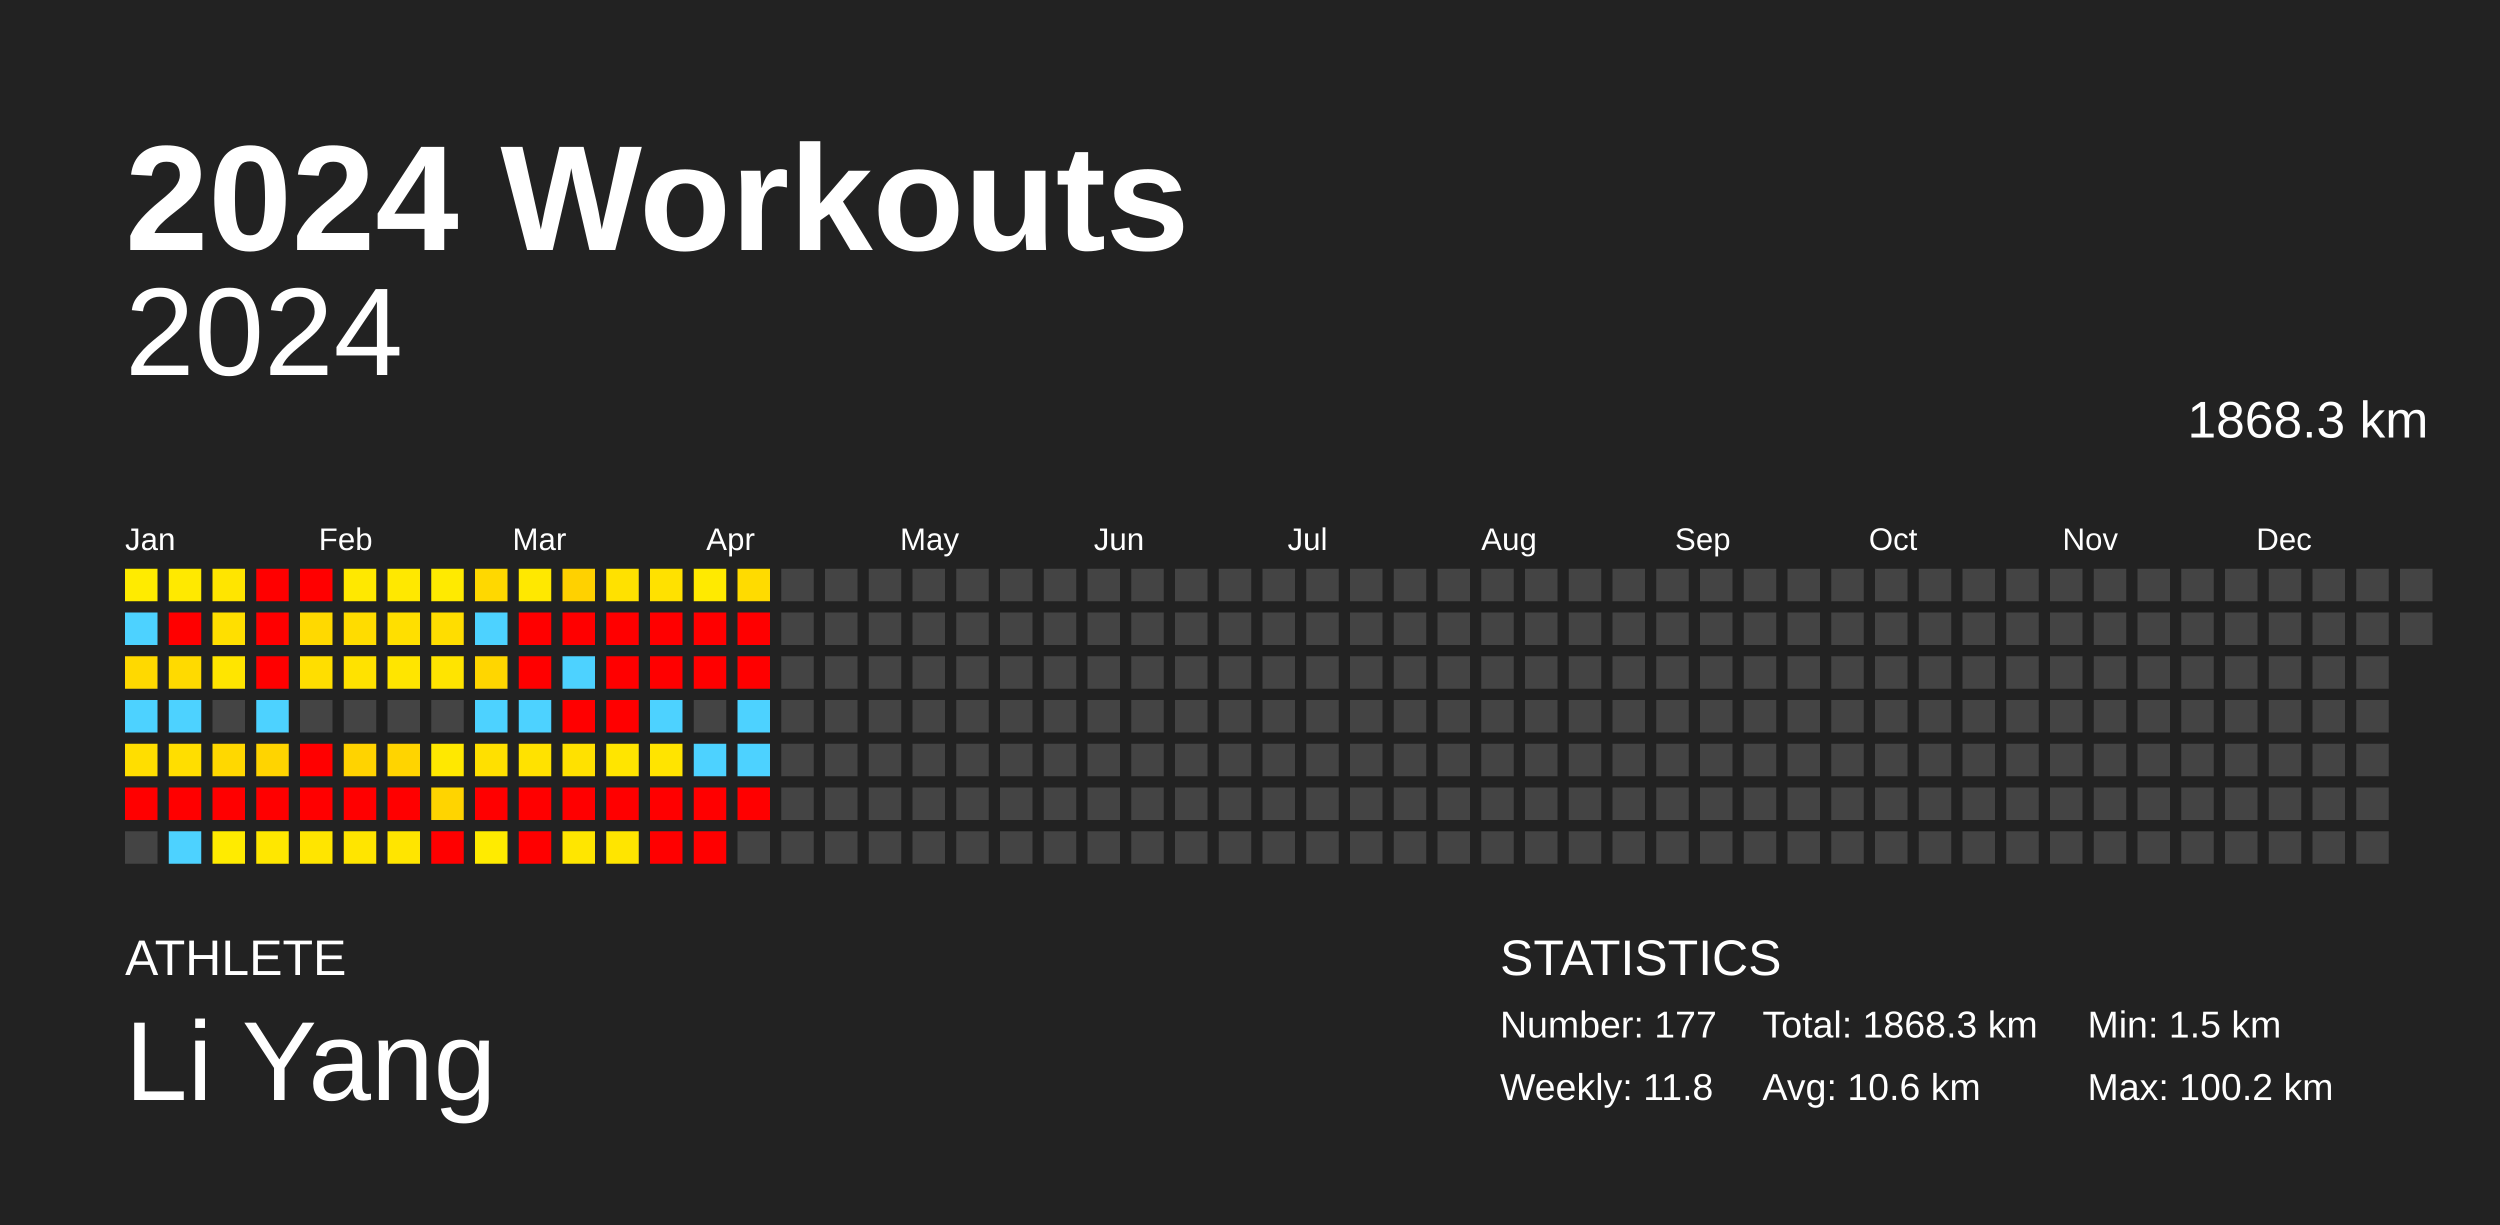
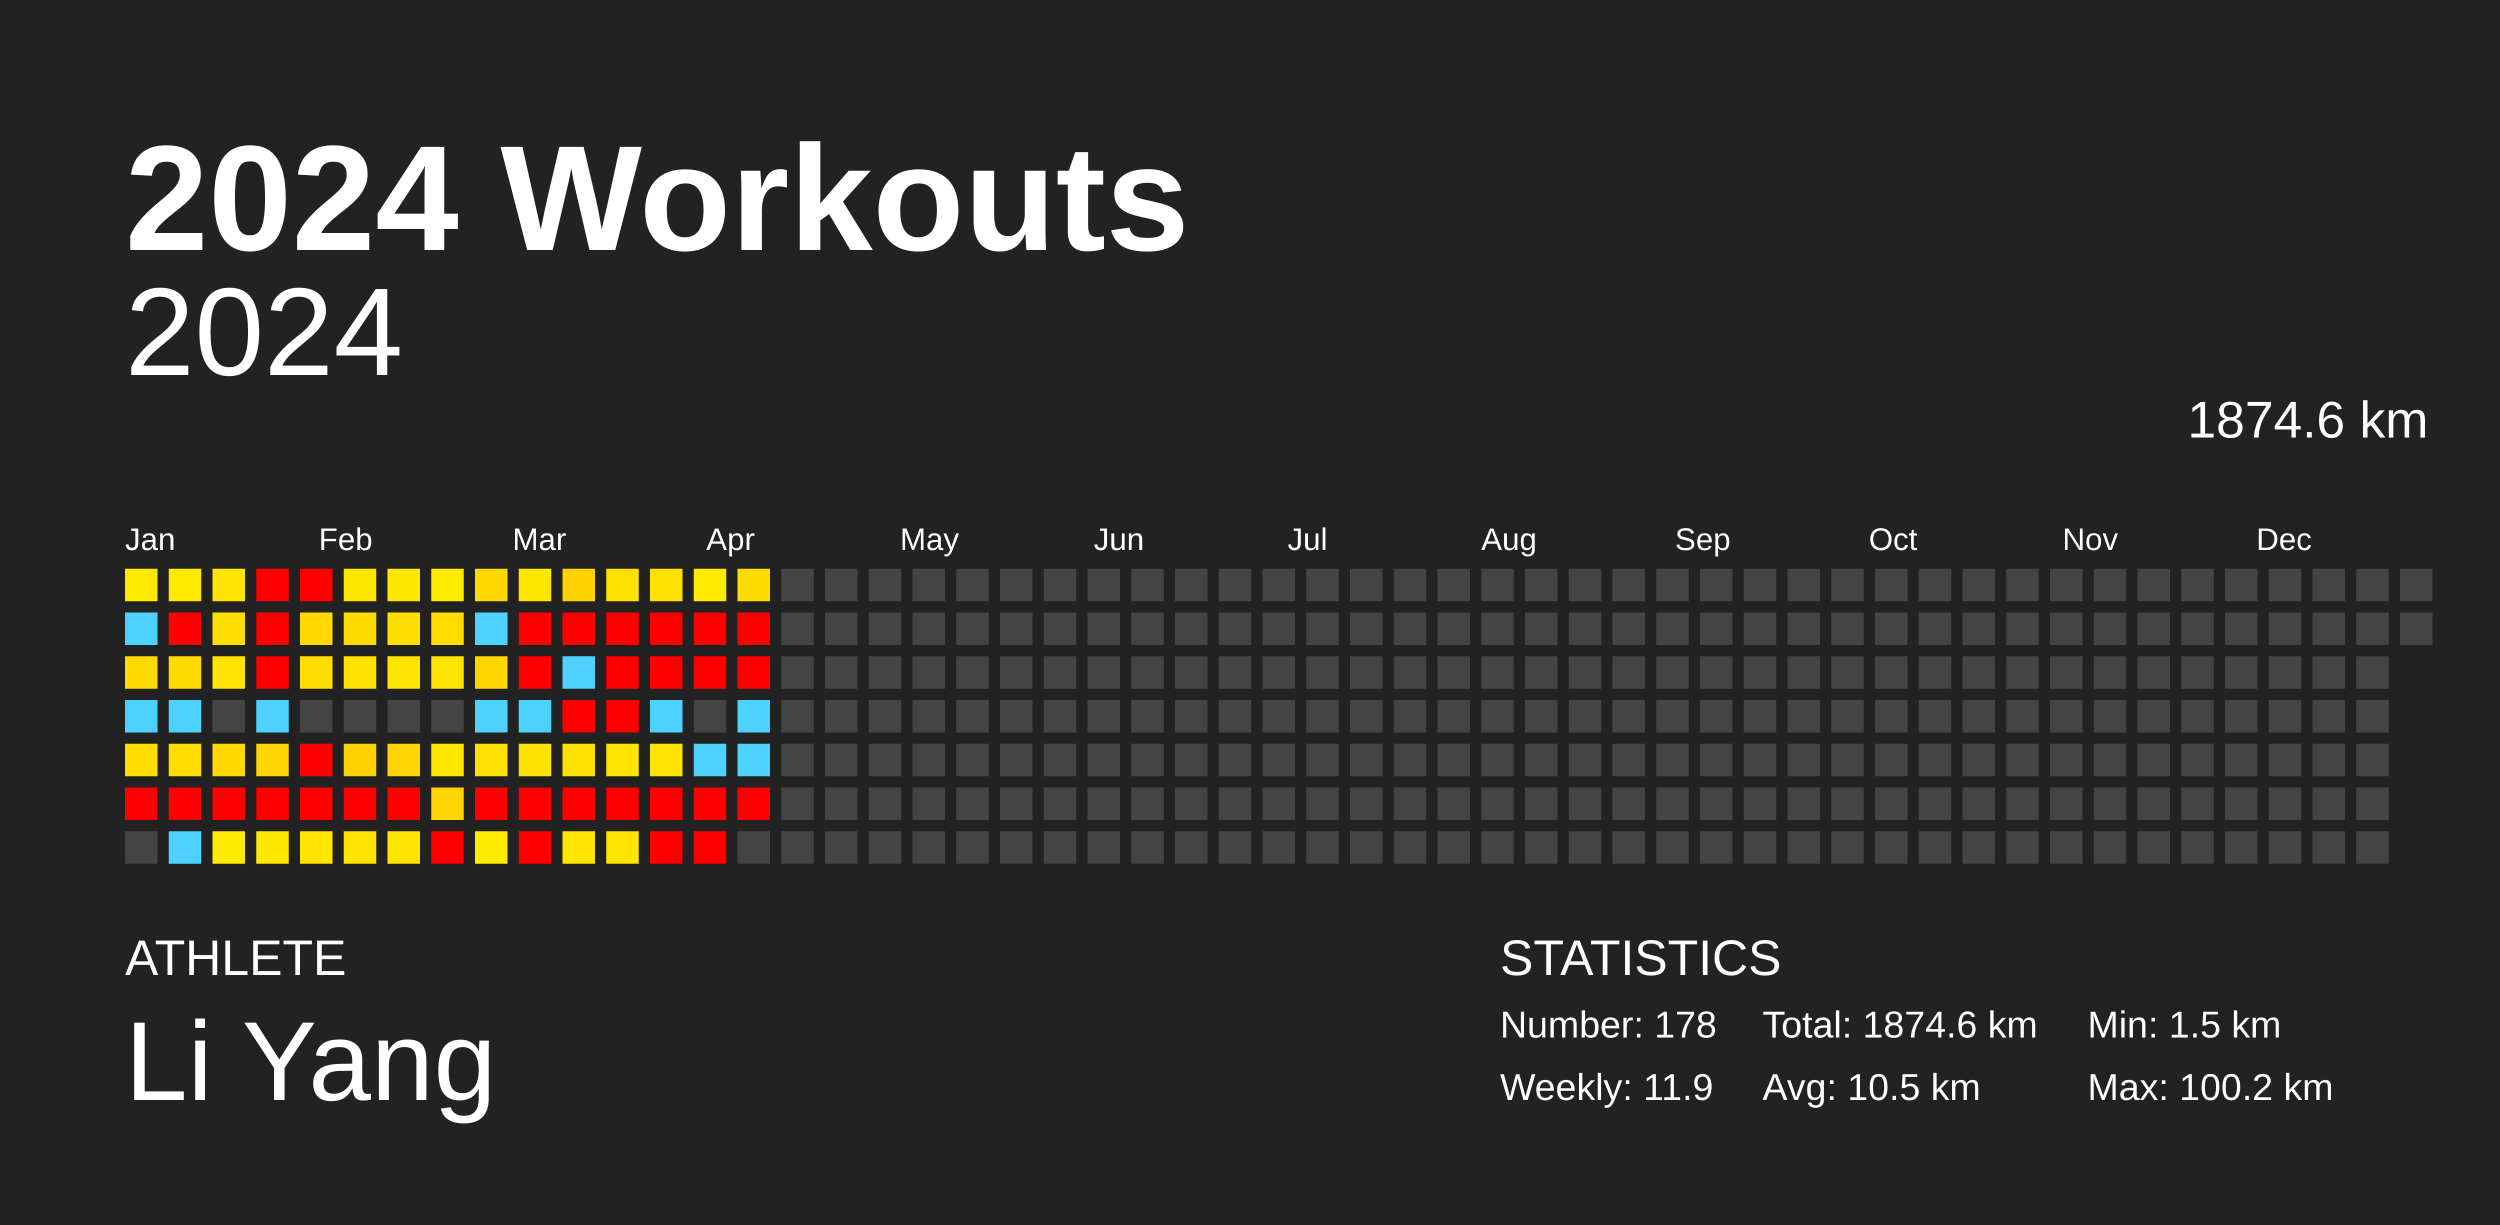
<svg xmlns="http://www.w3.org/2000/svg" baseProfile="full" height="98mm" version="1.1" viewBox="0,0,200,98" width="200mm">
  <defs />
  <rect fill="#222222" height="98" width="200" x="0" y="0" />
  <text fill="#FFFFFF" style="font-size:12px; font-family:Arial; font-weight:bold;" x="10" y="20">2024 Workouts</text>
  <text fill="#FFFFFF" style="font-size:4px; font-family:Arial" x="10" y="78">ATHLETE</text>
  <text fill="#FFFFFF" style="font-size:9px; font-family:Arial" x="10" y="88">Li Yang</text>
  <text fill="#FFFFFF" style="font-size:4px; font-family:Arial" x="120" y="78">STATISTICS</text>
-   <text fill="#FFFFFF" style="font-size:3px; font-family:Arial" x="120" y="83">Number: 177</text>
-   <text fill="#FFFFFF" style="font-size:3px; font-family:Arial" x="120" y="88">Weekly: 11.8</text>
-   <text fill="#FFFFFF" style="font-size:3px; font-family:Arial" x="141" y="83">Total: 1868.3 km</text>
-   <text fill="#FFFFFF" style="font-size:3px; font-family:Arial" x="141" y="88">Avg: 10.6 km</text>
+   <text fill="#FFFFFF" style="font-size:3px; font-family:Arial" x="120" y="83">Number: 178</text>
+   <text fill="#FFFFFF" style="font-size:3px; font-family:Arial" x="120" y="88">Weekly: 11.9</text>
+   <text fill="#FFFFFF" style="font-size:3px; font-family:Arial" x="141" y="83">Total: 1874.6 km</text>
+   <text fill="#FFFFFF" style="font-size:3px; font-family:Arial" x="141" y="88">Avg: 10.5 km</text>
  <text fill="#FFFFFF" style="font-size:3px; font-family:Arial" x="167" y="83">Min: 1.5 km</text>
  <text fill="#FFFFFF" style="font-size:3px; font-family:Arial" x="167" y="88">Max: 100.2 km</text>
  <text alignment-baseline="hanging" fill="#FFFFFF" style="font-size:10.0px; font-family:Arial;" x="10" y="30">2024</text>
-   <text alignment-baseline="hanging" fill="#FFFFFF" style="font-size:4.125px; font-family:Arial;" x="175" y="35">1868.3 km</text>
+   <text alignment-baseline="hanging" fill="#FFFFFF" style="font-size:4.125px; font-family:Arial;" x="175" y="35">1874.6 km</text>
  <text fill="#FFFFFF" style="font-size:2.5px; font-family:Arial" x="10.0" y="44">Jan</text>
  <text fill="#FFFFFF" style="font-size:2.5px; font-family:Arial" x="25.5" y="44">Feb</text>
  <text fill="#FFFFFF" style="font-size:2.5px; font-family:Arial" x="41.0" y="44">Mar</text>
  <text fill="#FFFFFF" style="font-size:2.5px; font-family:Arial" x="56.5" y="44">Apr</text>
  <text fill="#FFFFFF" style="font-size:2.5px; font-family:Arial" x="72.0" y="44">May</text>
  <text fill="#FFFFFF" style="font-size:2.5px; font-family:Arial" x="87.5" y="44">Jun</text>
  <text fill="#FFFFFF" style="font-size:2.5px; font-family:Arial" x="103.0" y="44">Jul</text>
  <text fill="#FFFFFF" style="font-size:2.5px; font-family:Arial" x="118.5" y="44">Aug</text>
  <text fill="#FFFFFF" style="font-size:2.5px; font-family:Arial" x="134.0" y="44">Sep</text>
  <text fill="#FFFFFF" style="font-size:2.5px; font-family:Arial" x="149.5" y="44">Oct</text>
  <text fill="#FFFFFF" style="font-size:2.5px; font-family:Arial" x="165.0" y="44">Nov</text>
  <text fill="#FFFFFF" style="font-size:2.5px; font-family:Arial" x="180.5" y="44">Dec</text>
  <rect fill="#ffeb00" height="2.6" width="2.6" x="10.0" y="45.5" />
  <rect fill="#4dd2ff" height="2.6" width="2.6" x="10.0" y="49.0" />
  <rect fill="#ffd900" height="2.6" width="2.6" x="10.0" y="52.5" />
  <rect fill="#4dd2ff" height="2.6" width="2.6" x="10.0" y="56.0" />
  <rect fill="#ffde00" height="2.6" width="2.6" x="10.0" y="59.5" />
  <rect fill="red" height="2.6" width="2.6" x="10.0" y="63.0" />
  <rect fill="#444444" height="2.6" width="2.6" x="10.0" y="66.5" />
  <rect fill="#ffe900" height="2.6" width="2.6" x="13.5" y="45.5" />
  <rect fill="red" height="2.6" width="2.6" x="13.5" y="49.0" />
  <rect fill="#ffda00" height="2.6" width="2.6" x="13.5" y="52.5" />
  <rect fill="#4dd2ff" height="2.6" width="2.6" x="13.5" y="56.0" />
  <rect fill="#ffde00" height="2.6" width="2.6" x="13.5" y="59.5" />
  <rect fill="red" height="2.6" width="2.6" x="13.5" y="63.0" />
  <rect fill="#4dd2ff" height="2.6" width="2.6" x="13.5" y="66.5" />
  <rect fill="#ffe500" height="2.6" width="2.6" x="17.0" y="45.5" />
  <rect fill="#ffdf00" height="2.6" width="2.6" x="17.0" y="49.0" />
  <rect fill="#ffe500" height="2.6" width="2.6" x="17.0" y="52.5" />
  <rect fill="#444444" height="2.6" width="2.6" x="17.0" y="56.0" />
  <rect fill="#ffd800" height="2.6" width="2.6" x="17.0" y="59.5" />
  <rect fill="red" height="2.6" width="2.6" x="17.0" y="63.0" />
  <rect fill="#ffeb00" height="2.6" width="2.6" x="17.0" y="66.5" />
  <rect fill="red" height="2.6" width="2.6" x="20.5" y="45.5" />
  <rect fill="red" height="2.6" width="2.6" x="20.5" y="49.0" />
  <rect fill="red" height="2.6" width="2.6" x="20.5" y="52.5" />
  <rect fill="#4dd2ff" height="2.6" width="2.6" x="20.5" y="56.0" />
  <rect fill="#ffd400" height="2.6" width="2.6" x="20.5" y="59.5" />
  <rect fill="red" height="2.6" width="2.6" x="20.5" y="63.0" />
  <rect fill="#ffe700" height="2.6" width="2.6" x="20.5" y="66.5" />
  <rect fill="red" height="2.6" width="2.6" x="24.0" y="45.5" />
  <rect fill="#ffd900" height="2.6" width="2.6" x="24.0" y="49.0" />
  <rect fill="#ffde00" height="2.6" width="2.6" x="24.0" y="52.5" />
  <rect fill="#444444" height="2.6" width="2.6" x="24.0" y="56.0" />
  <rect fill="red" height="2.6" width="2.6" x="24.0" y="59.5" />
  <rect fill="red" height="2.6" width="2.6" x="24.0" y="63.0" />
  <rect fill="#ffe500" height="2.6" width="2.6" x="24.0" y="66.5" />
  <rect fill="#ffe800" height="2.6" width="2.6" x="27.5" y="45.5" />
  <rect fill="#ffdc00" height="2.6" width="2.6" x="27.5" y="49.0" />
  <rect fill="#ffe200" height="2.6" width="2.6" x="27.5" y="52.5" />
  <rect fill="#444444" height="2.6" width="2.6" x="27.5" y="56.0" />
  <rect fill="#ffd300" height="2.6" width="2.6" x="27.5" y="59.5" />
  <rect fill="red" height="2.6" width="2.6" x="27.5" y="63.0" />
  <rect fill="#ffe500" height="2.6" width="2.6" x="27.5" y="66.5" />
  <rect fill="#ffe800" height="2.6" width="2.6" x="31.0" y="45.5" />
  <rect fill="#ffdf00" height="2.6" width="2.6" x="31.0" y="49.0" />
  <rect fill="#ffe500" height="2.6" width="2.6" x="31.0" y="52.5" />
  <rect fill="#444444" height="2.6" width="2.6" x="31.0" y="56.0" />
  <rect fill="#ffd400" height="2.6" width="2.6" x="31.0" y="59.5" />
  <rect fill="red" height="2.6" width="2.6" x="31.0" y="63.0" />
  <rect fill="#ffe500" height="2.6" width="2.6" x="31.0" y="66.5" />
  <rect fill="#ffea00" height="2.6" width="2.6" x="34.5" y="45.5" />
  <rect fill="#ffdd00" height="2.6" width="2.6" x="34.5" y="49.0" />
  <rect fill="#ffe400" height="2.6" width="2.6" x="34.5" y="52.5" />
  <rect fill="#444444" height="2.6" width="2.6" x="34.5" y="56.0" />
  <rect fill="#ffe800" height="2.6" width="2.6" x="34.5" y="59.5" />
  <rect fill="#ffd400" height="2.6" width="2.6" x="34.5" y="63.0" />
  <rect fill="red" height="2.6" width="2.6" x="34.5" y="66.5" />
  <rect fill="#ffd800" height="2.6" width="2.6" x="38.0" y="45.5" />
  <rect fill="#4dd2ff" height="2.6" width="2.6" x="38.0" y="49.0" />
  <rect fill="#ffd600" height="2.6" width="2.6" x="38.0" y="52.5" />
  <rect fill="#4dd2ff" height="2.6" width="2.6" x="38.0" y="56.0" />
  <rect fill="#ffe000" height="2.6" width="2.6" x="38.0" y="59.5" />
  <rect fill="red" height="2.6" width="2.6" x="38.0" y="63.0" />
  <rect fill="#ffeb00" height="2.6" width="2.6" x="38.0" y="66.5" />
  <rect fill="#ffe800" height="2.6" width="2.6" x="41.5" y="45.5" />
  <rect fill="red" height="2.6" width="2.6" x="41.5" y="49.0" />
  <rect fill="red" height="2.6" width="2.6" x="41.5" y="52.5" />
  <rect fill="#4dd2ff" height="2.6" width="2.6" x="41.5" y="56.0" />
  <rect fill="#ffe200" height="2.6" width="2.6" x="41.5" y="59.5" />
  <rect fill="red" height="2.6" width="2.6" x="41.5" y="63.0" />
  <rect fill="red" height="2.6" width="2.6" x="41.5" y="66.5" />
  <rect fill="#ffd100" height="2.6" width="2.6" x="45.0" y="45.5" />
  <rect fill="red" height="2.6" width="2.6" x="45.0" y="49.0" />
  <rect fill="#4dd2ff" height="2.6" width="2.6" x="45.0" y="52.5" />
  <rect fill="red" height="2.6" width="2.6" x="45.0" y="56.0" />
  <rect fill="#ffe100" height="2.6" width="2.6" x="45.0" y="59.5" />
  <rect fill="red" height="2.6" width="2.6" x="45.0" y="63.0" />
  <rect fill="#ffe600" height="2.6" width="2.6" x="45.0" y="66.5" />
  <rect fill="#ffe100" height="2.6" width="2.6" x="48.5" y="45.5" />
  <rect fill="red" height="2.6" width="2.6" x="48.5" y="49.0" />
  <rect fill="red" height="2.6" width="2.6" x="48.5" y="52.5" />
  <rect fill="red" height="2.6" width="2.6" x="48.5" y="56.0" />
  <rect fill="#ffe500" height="2.6" width="2.6" x="48.5" y="59.5" />
  <rect fill="red" height="2.6" width="2.6" x="48.5" y="63.0" />
  <rect fill="#ffe500" height="2.6" width="2.6" x="48.5" y="66.5" />
  <rect fill="#ffe100" height="2.6" width="2.6" x="52.0" y="45.5" />
  <rect fill="red" height="2.6" width="2.6" x="52.0" y="49.0" />
  <rect fill="red" height="2.6" width="2.6" x="52.0" y="52.5" />
  <rect fill="#4dd2ff" height="2.6" width="2.6" x="52.0" y="56.0" />
  <rect fill="#ffe400" height="2.6" width="2.6" x="52.0" y="59.5" />
  <rect fill="red" height="2.6" width="2.6" x="52.0" y="63.0" />
  <rect fill="red" height="2.6" width="2.6" x="52.0" y="66.5" />
  <rect fill="#ffea00" height="2.6" width="2.6" x="55.5" y="45.5" />
  <rect fill="red" height="2.6" width="2.6" x="55.5" y="49.0" />
  <rect fill="red" height="2.6" width="2.6" x="55.5" y="52.5" />
  <rect fill="#444444" height="2.6" width="2.6" x="55.5" y="56.0" />
  <rect fill="#4dd2ff" height="2.6" width="2.6" x="55.5" y="59.5" />
  <rect fill="red" height="2.6" width="2.6" x="55.5" y="63.0" />
  <rect fill="red" height="2.6" width="2.6" x="55.5" y="66.5" />
  <rect fill="#ffdb00" height="2.6" width="2.6" x="59.0" y="45.5" />
  <rect fill="red" height="2.6" width="2.6" x="59.0" y="49.0" />
  <rect fill="red" height="2.6" width="2.6" x="59.0" y="52.5" />
  <rect fill="#4dd2ff" height="2.6" width="2.6" x="59.0" y="56.0" />
  <rect fill="#4dd2ff" height="2.6" width="2.6" x="59.0" y="59.5" />
  <rect fill="red" height="2.6" width="2.6" x="59.0" y="63.0" />
  <rect fill="#444444" height="2.6" width="2.6" x="59.0" y="66.5" />
  <rect fill="#444444" height="2.6" width="2.6" x="62.5" y="45.5" />
  <rect fill="#444444" height="2.6" width="2.6" x="62.5" y="49.0" />
  <rect fill="#444444" height="2.6" width="2.6" x="62.5" y="52.5" />
  <rect fill="#444444" height="2.6" width="2.6" x="62.5" y="56.0" />
  <rect fill="#444444" height="2.6" width="2.6" x="62.5" y="59.5" />
  <rect fill="#444444" height="2.6" width="2.6" x="62.5" y="63.0" />
  <rect fill="#444444" height="2.6" width="2.6" x="62.5" y="66.5" />
  <rect fill="#444444" height="2.6" width="2.6" x="66.0" y="45.5" />
  <rect fill="#444444" height="2.6" width="2.6" x="66.0" y="49.0" />
  <rect fill="#444444" height="2.6" width="2.6" x="66.0" y="52.5" />
  <rect fill="#444444" height="2.6" width="2.6" x="66.0" y="56.0" />
  <rect fill="#444444" height="2.6" width="2.6" x="66.0" y="59.5" />
  <rect fill="#444444" height="2.6" width="2.6" x="66.0" y="63.0" />
  <rect fill="#444444" height="2.6" width="2.6" x="66.0" y="66.5" />
  <rect fill="#444444" height="2.6" width="2.6" x="69.5" y="45.5" />
  <rect fill="#444444" height="2.6" width="2.6" x="69.5" y="49.0" />
  <rect fill="#444444" height="2.6" width="2.6" x="69.5" y="52.5" />
  <rect fill="#444444" height="2.6" width="2.6" x="69.5" y="56.0" />
  <rect fill="#444444" height="2.6" width="2.6" x="69.5" y="59.5" />
  <rect fill="#444444" height="2.6" width="2.6" x="69.5" y="63.0" />
  <rect fill="#444444" height="2.6" width="2.6" x="69.5" y="66.5" />
  <rect fill="#444444" height="2.6" width="2.6" x="73.0" y="45.5" />
  <rect fill="#444444" height="2.6" width="2.6" x="73.0" y="49.0" />
  <rect fill="#444444" height="2.6" width="2.6" x="73.0" y="52.5" />
  <rect fill="#444444" height="2.6" width="2.6" x="73.0" y="56.0" />
  <rect fill="#444444" height="2.6" width="2.6" x="73.0" y="59.5" />
  <rect fill="#444444" height="2.6" width="2.6" x="73.0" y="63.0" />
  <rect fill="#444444" height="2.6" width="2.6" x="73.0" y="66.5" />
  <rect fill="#444444" height="2.6" width="2.6" x="76.5" y="45.5" />
  <rect fill="#444444" height="2.6" width="2.6" x="76.5" y="49.0" />
  <rect fill="#444444" height="2.6" width="2.6" x="76.5" y="52.5" />
  <rect fill="#444444" height="2.6" width="2.6" x="76.5" y="56.0" />
  <rect fill="#444444" height="2.6" width="2.6" x="76.5" y="59.5" />
  <rect fill="#444444" height="2.6" width="2.6" x="76.5" y="63.0" />
  <rect fill="#444444" height="2.6" width="2.6" x="76.5" y="66.5" />
  <rect fill="#444444" height="2.6" width="2.6" x="80.0" y="45.5" />
  <rect fill="#444444" height="2.6" width="2.6" x="80.0" y="49.0" />
  <rect fill="#444444" height="2.6" width="2.6" x="80.0" y="52.5" />
  <rect fill="#444444" height="2.6" width="2.6" x="80.0" y="56.0" />
  <rect fill="#444444" height="2.6" width="2.6" x="80.0" y="59.5" />
  <rect fill="#444444" height="2.6" width="2.6" x="80.0" y="63.0" />
  <rect fill="#444444" height="2.6" width="2.6" x="80.0" y="66.5" />
  <rect fill="#444444" height="2.6" width="2.6" x="83.5" y="45.5" />
  <rect fill="#444444" height="2.6" width="2.6" x="83.5" y="49.0" />
  <rect fill="#444444" height="2.6" width="2.6" x="83.5" y="52.5" />
  <rect fill="#444444" height="2.6" width="2.6" x="83.5" y="56.0" />
  <rect fill="#444444" height="2.6" width="2.6" x="83.5" y="59.5" />
  <rect fill="#444444" height="2.6" width="2.6" x="83.5" y="63.0" />
  <rect fill="#444444" height="2.6" width="2.6" x="83.5" y="66.5" />
  <rect fill="#444444" height="2.6" width="2.6" x="87.0" y="45.5" />
  <rect fill="#444444" height="2.6" width="2.6" x="87.0" y="49.0" />
  <rect fill="#444444" height="2.6" width="2.6" x="87.0" y="52.5" />
  <rect fill="#444444" height="2.6" width="2.6" x="87.0" y="56.0" />
  <rect fill="#444444" height="2.6" width="2.6" x="87.0" y="59.5" />
  <rect fill="#444444" height="2.6" width="2.6" x="87.0" y="63.0" />
  <rect fill="#444444" height="2.6" width="2.6" x="87.0" y="66.5" />
  <rect fill="#444444" height="2.6" width="2.6" x="90.5" y="45.5" />
  <rect fill="#444444" height="2.6" width="2.6" x="90.5" y="49.0" />
  <rect fill="#444444" height="2.6" width="2.6" x="90.5" y="52.5" />
  <rect fill="#444444" height="2.6" width="2.6" x="90.5" y="56.0" />
  <rect fill="#444444" height="2.6" width="2.6" x="90.5" y="59.5" />
  <rect fill="#444444" height="2.6" width="2.6" x="90.5" y="63.0" />
  <rect fill="#444444" height="2.6" width="2.6" x="90.5" y="66.5" />
  <rect fill="#444444" height="2.6" width="2.6" x="94.0" y="45.5" />
  <rect fill="#444444" height="2.6" width="2.6" x="94.0" y="49.0" />
  <rect fill="#444444" height="2.6" width="2.6" x="94.0" y="52.5" />
  <rect fill="#444444" height="2.6" width="2.6" x="94.0" y="56.0" />
  <rect fill="#444444" height="2.6" width="2.6" x="94.0" y="59.5" />
  <rect fill="#444444" height="2.6" width="2.6" x="94.0" y="63.0" />
  <rect fill="#444444" height="2.6" width="2.6" x="94.0" y="66.5" />
  <rect fill="#444444" height="2.6" width="2.6" x="97.5" y="45.5" />
  <rect fill="#444444" height="2.6" width="2.6" x="97.5" y="49.0" />
  <rect fill="#444444" height="2.6" width="2.6" x="97.5" y="52.5" />
  <rect fill="#444444" height="2.6" width="2.6" x="97.5" y="56.0" />
  <rect fill="#444444" height="2.6" width="2.6" x="97.5" y="59.5" />
  <rect fill="#444444" height="2.6" width="2.6" x="97.5" y="63.0" />
  <rect fill="#444444" height="2.6" width="2.6" x="97.5" y="66.5" />
  <rect fill="#444444" height="2.6" width="2.6" x="101.0" y="45.5" />
  <rect fill="#444444" height="2.6" width="2.6" x="101.0" y="49.0" />
  <rect fill="#444444" height="2.6" width="2.6" x="101.0" y="52.5" />
  <rect fill="#444444" height="2.6" width="2.6" x="101.0" y="56.0" />
  <rect fill="#444444" height="2.6" width="2.6" x="101.0" y="59.5" />
  <rect fill="#444444" height="2.6" width="2.6" x="101.0" y="63.0" />
  <rect fill="#444444" height="2.6" width="2.6" x="101.0" y="66.5" />
  <rect fill="#444444" height="2.6" width="2.6" x="104.5" y="45.5" />
  <rect fill="#444444" height="2.6" width="2.6" x="104.5" y="49.0" />
  <rect fill="#444444" height="2.6" width="2.6" x="104.5" y="52.5" />
  <rect fill="#444444" height="2.6" width="2.6" x="104.5" y="56.0" />
  <rect fill="#444444" height="2.6" width="2.6" x="104.5" y="59.5" />
  <rect fill="#444444" height="2.6" width="2.6" x="104.5" y="63.0" />
  <rect fill="#444444" height="2.6" width="2.6" x="104.5" y="66.5" />
  <rect fill="#444444" height="2.6" width="2.6" x="108.0" y="45.5" />
  <rect fill="#444444" height="2.6" width="2.6" x="108.0" y="49.0" />
  <rect fill="#444444" height="2.6" width="2.6" x="108.0" y="52.5" />
  <rect fill="#444444" height="2.6" width="2.6" x="108.0" y="56.0" />
  <rect fill="#444444" height="2.6" width="2.6" x="108.0" y="59.5" />
  <rect fill="#444444" height="2.6" width="2.6" x="108.0" y="63.0" />
  <rect fill="#444444" height="2.6" width="2.6" x="108.0" y="66.5" />
  <rect fill="#444444" height="2.6" width="2.6" x="111.5" y="45.5" />
  <rect fill="#444444" height="2.6" width="2.6" x="111.5" y="49.0" />
  <rect fill="#444444" height="2.6" width="2.6" x="111.5" y="52.5" />
  <rect fill="#444444" height="2.6" width="2.6" x="111.5" y="56.0" />
  <rect fill="#444444" height="2.6" width="2.6" x="111.5" y="59.5" />
  <rect fill="#444444" height="2.6" width="2.6" x="111.5" y="63.0" />
  <rect fill="#444444" height="2.6" width="2.6" x="111.5" y="66.5" />
  <rect fill="#444444" height="2.6" width="2.6" x="115.0" y="45.5" />
  <rect fill="#444444" height="2.6" width="2.6" x="115.0" y="49.0" />
  <rect fill="#444444" height="2.6" width="2.6" x="115.0" y="52.5" />
  <rect fill="#444444" height="2.6" width="2.6" x="115.0" y="56.0" />
  <rect fill="#444444" height="2.6" width="2.6" x="115.0" y="59.5" />
  <rect fill="#444444" height="2.6" width="2.6" x="115.0" y="63.0" />
  <rect fill="#444444" height="2.6" width="2.6" x="115.0" y="66.5" />
  <rect fill="#444444" height="2.6" width="2.6" x="118.5" y="45.5" />
  <rect fill="#444444" height="2.6" width="2.6" x="118.5" y="49.0" />
  <rect fill="#444444" height="2.6" width="2.6" x="118.5" y="52.5" />
  <rect fill="#444444" height="2.6" width="2.6" x="118.5" y="56.0" />
  <rect fill="#444444" height="2.6" width="2.6" x="118.5" y="59.5" />
  <rect fill="#444444" height="2.6" width="2.6" x="118.5" y="63.0" />
  <rect fill="#444444" height="2.6" width="2.6" x="118.5" y="66.5" />
  <rect fill="#444444" height="2.6" width="2.6" x="122.0" y="45.5" />
  <rect fill="#444444" height="2.6" width="2.6" x="122.0" y="49.0" />
  <rect fill="#444444" height="2.6" width="2.6" x="122.0" y="52.5" />
  <rect fill="#444444" height="2.6" width="2.6" x="122.0" y="56.0" />
  <rect fill="#444444" height="2.6" width="2.6" x="122.0" y="59.5" />
  <rect fill="#444444" height="2.6" width="2.6" x="122.0" y="63.0" />
  <rect fill="#444444" height="2.6" width="2.6" x="122.0" y="66.5" />
  <rect fill="#444444" height="2.6" width="2.6" x="125.5" y="45.5" />
  <rect fill="#444444" height="2.6" width="2.6" x="125.5" y="49.0" />
  <rect fill="#444444" height="2.6" width="2.6" x="125.5" y="52.5" />
  <rect fill="#444444" height="2.6" width="2.6" x="125.5" y="56.0" />
  <rect fill="#444444" height="2.6" width="2.6" x="125.5" y="59.5" />
  <rect fill="#444444" height="2.6" width="2.6" x="125.5" y="63.0" />
  <rect fill="#444444" height="2.6" width="2.6" x="125.5" y="66.5" />
  <rect fill="#444444" height="2.6" width="2.6" x="129.0" y="45.5" />
  <rect fill="#444444" height="2.6" width="2.6" x="129.0" y="49.0" />
  <rect fill="#444444" height="2.6" width="2.6" x="129.0" y="52.5" />
  <rect fill="#444444" height="2.6" width="2.6" x="129.0" y="56.0" />
  <rect fill="#444444" height="2.6" width="2.6" x="129.0" y="59.5" />
  <rect fill="#444444" height="2.6" width="2.6" x="129.0" y="63.0" />
  <rect fill="#444444" height="2.6" width="2.6" x="129.0" y="66.5" />
  <rect fill="#444444" height="2.6" width="2.6" x="132.5" y="45.5" />
  <rect fill="#444444" height="2.6" width="2.6" x="132.5" y="49.0" />
  <rect fill="#444444" height="2.6" width="2.6" x="132.5" y="52.5" />
  <rect fill="#444444" height="2.6" width="2.6" x="132.5" y="56.0" />
  <rect fill="#444444" height="2.6" width="2.6" x="132.5" y="59.5" />
  <rect fill="#444444" height="2.6" width="2.6" x="132.5" y="63.0" />
  <rect fill="#444444" height="2.6" width="2.6" x="132.5" y="66.5" />
  <rect fill="#444444" height="2.6" width="2.6" x="136.0" y="45.5" />
  <rect fill="#444444" height="2.6" width="2.6" x="136.0" y="49.0" />
  <rect fill="#444444" height="2.6" width="2.6" x="136.0" y="52.5" />
  <rect fill="#444444" height="2.6" width="2.6" x="136.0" y="56.0" />
  <rect fill="#444444" height="2.6" width="2.6" x="136.0" y="59.5" />
  <rect fill="#444444" height="2.6" width="2.6" x="136.0" y="63.0" />
  <rect fill="#444444" height="2.6" width="2.6" x="136.0" y="66.5" />
  <rect fill="#444444" height="2.6" width="2.6" x="139.5" y="45.5" />
  <rect fill="#444444" height="2.6" width="2.6" x="139.5" y="49.0" />
  <rect fill="#444444" height="2.6" width="2.6" x="139.5" y="52.5" />
  <rect fill="#444444" height="2.6" width="2.6" x="139.5" y="56.0" />
  <rect fill="#444444" height="2.6" width="2.6" x="139.5" y="59.5" />
  <rect fill="#444444" height="2.6" width="2.6" x="139.5" y="63.0" />
  <rect fill="#444444" height="2.6" width="2.6" x="139.5" y="66.5" />
  <rect fill="#444444" height="2.6" width="2.6" x="143.0" y="45.5" />
  <rect fill="#444444" height="2.6" width="2.6" x="143.0" y="49.0" />
  <rect fill="#444444" height="2.6" width="2.6" x="143.0" y="52.5" />
  <rect fill="#444444" height="2.6" width="2.6" x="143.0" y="56.0" />
  <rect fill="#444444" height="2.6" width="2.6" x="143.0" y="59.5" />
  <rect fill="#444444" height="2.6" width="2.6" x="143.0" y="63.0" />
  <rect fill="#444444" height="2.6" width="2.6" x="143.0" y="66.5" />
  <rect fill="#444444" height="2.6" width="2.6" x="146.5" y="45.5" />
  <rect fill="#444444" height="2.6" width="2.6" x="146.5" y="49.0" />
  <rect fill="#444444" height="2.6" width="2.6" x="146.5" y="52.5" />
  <rect fill="#444444" height="2.6" width="2.6" x="146.5" y="56.0" />
  <rect fill="#444444" height="2.6" width="2.6" x="146.5" y="59.5" />
  <rect fill="#444444" height="2.6" width="2.6" x="146.5" y="63.0" />
  <rect fill="#444444" height="2.6" width="2.6" x="146.5" y="66.5" />
  <rect fill="#444444" height="2.6" width="2.6" x="150.0" y="45.5" />
  <rect fill="#444444" height="2.6" width="2.6" x="150.0" y="49.0" />
  <rect fill="#444444" height="2.6" width="2.6" x="150.0" y="52.5" />
  <rect fill="#444444" height="2.6" width="2.6" x="150.0" y="56.0" />
  <rect fill="#444444" height="2.6" width="2.6" x="150.0" y="59.5" />
  <rect fill="#444444" height="2.6" width="2.6" x="150.0" y="63.0" />
  <rect fill="#444444" height="2.6" width="2.6" x="150.0" y="66.5" />
  <rect fill="#444444" height="2.6" width="2.6" x="153.5" y="45.5" />
  <rect fill="#444444" height="2.6" width="2.6" x="153.5" y="49.0" />
  <rect fill="#444444" height="2.6" width="2.6" x="153.5" y="52.5" />
  <rect fill="#444444" height="2.6" width="2.6" x="153.5" y="56.0" />
  <rect fill="#444444" height="2.6" width="2.6" x="153.5" y="59.5" />
  <rect fill="#444444" height="2.6" width="2.6" x="153.5" y="63.0" />
  <rect fill="#444444" height="2.6" width="2.6" x="153.5" y="66.5" />
  <rect fill="#444444" height="2.6" width="2.6" x="157.0" y="45.5" />
  <rect fill="#444444" height="2.6" width="2.6" x="157.0" y="49.0" />
  <rect fill="#444444" height="2.6" width="2.6" x="157.0" y="52.5" />
  <rect fill="#444444" height="2.6" width="2.6" x="157.0" y="56.0" />
  <rect fill="#444444" height="2.6" width="2.6" x="157.0" y="59.5" />
  <rect fill="#444444" height="2.6" width="2.6" x="157.0" y="63.0" />
  <rect fill="#444444" height="2.6" width="2.6" x="157.0" y="66.5" />
  <rect fill="#444444" height="2.6" width="2.6" x="160.5" y="45.5" />
  <rect fill="#444444" height="2.6" width="2.6" x="160.5" y="49.0" />
  <rect fill="#444444" height="2.6" width="2.6" x="160.5" y="52.5" />
  <rect fill="#444444" height="2.6" width="2.6" x="160.5" y="56.0" />
  <rect fill="#444444" height="2.6" width="2.6" x="160.5" y="59.5" />
  <rect fill="#444444" height="2.6" width="2.6" x="160.5" y="63.0" />
  <rect fill="#444444" height="2.6" width="2.6" x="160.5" y="66.5" />
  <rect fill="#444444" height="2.6" width="2.6" x="164.0" y="45.5" />
  <rect fill="#444444" height="2.6" width="2.6" x="164.0" y="49.0" />
  <rect fill="#444444" height="2.6" width="2.6" x="164.0" y="52.5" />
  <rect fill="#444444" height="2.6" width="2.6" x="164.0" y="56.0" />
  <rect fill="#444444" height="2.6" width="2.6" x="164.0" y="59.5" />
  <rect fill="#444444" height="2.6" width="2.6" x="164.0" y="63.0" />
  <rect fill="#444444" height="2.6" width="2.6" x="164.0" y="66.5" />
  <rect fill="#444444" height="2.6" width="2.6" x="167.5" y="45.5" />
  <rect fill="#444444" height="2.6" width="2.6" x="167.5" y="49.0" />
  <rect fill="#444444" height="2.6" width="2.6" x="167.5" y="52.5" />
  <rect fill="#444444" height="2.6" width="2.6" x="167.5" y="56.0" />
  <rect fill="#444444" height="2.6" width="2.6" x="167.5" y="59.5" />
  <rect fill="#444444" height="2.6" width="2.6" x="167.5" y="63.0" />
  <rect fill="#444444" height="2.6" width="2.6" x="167.5" y="66.5" />
  <rect fill="#444444" height="2.6" width="2.6" x="171.0" y="45.5" />
  <rect fill="#444444" height="2.6" width="2.6" x="171.0" y="49.0" />
  <rect fill="#444444" height="2.6" width="2.6" x="171.0" y="52.5" />
  <rect fill="#444444" height="2.6" width="2.6" x="171.0" y="56.0" />
  <rect fill="#444444" height="2.6" width="2.6" x="171.0" y="59.5" />
  <rect fill="#444444" height="2.6" width="2.6" x="171.0" y="63.0" />
  <rect fill="#444444" height="2.6" width="2.6" x="171.0" y="66.5" />
  <rect fill="#444444" height="2.6" width="2.6" x="174.5" y="45.5" />
  <rect fill="#444444" height="2.6" width="2.6" x="174.5" y="49.0" />
  <rect fill="#444444" height="2.6" width="2.6" x="174.5" y="52.5" />
  <rect fill="#444444" height="2.6" width="2.6" x="174.5" y="56.0" />
  <rect fill="#444444" height="2.6" width="2.6" x="174.5" y="59.5" />
  <rect fill="#444444" height="2.6" width="2.6" x="174.5" y="63.0" />
  <rect fill="#444444" height="2.6" width="2.6" x="174.5" y="66.5" />
  <rect fill="#444444" height="2.6" width="2.6" x="178.0" y="45.5" />
  <rect fill="#444444" height="2.6" width="2.6" x="178.0" y="49.0" />
  <rect fill="#444444" height="2.6" width="2.6" x="178.0" y="52.5" />
  <rect fill="#444444" height="2.6" width="2.6" x="178.0" y="56.0" />
  <rect fill="#444444" height="2.6" width="2.6" x="178.0" y="59.5" />
  <rect fill="#444444" height="2.6" width="2.6" x="178.0" y="63.0" />
  <rect fill="#444444" height="2.6" width="2.6" x="178.0" y="66.5" />
  <rect fill="#444444" height="2.6" width="2.6" x="181.5" y="45.5" />
  <rect fill="#444444" height="2.6" width="2.6" x="181.5" y="49.0" />
  <rect fill="#444444" height="2.6" width="2.6" x="181.5" y="52.5" />
  <rect fill="#444444" height="2.6" width="2.6" x="181.5" y="56.0" />
  <rect fill="#444444" height="2.6" width="2.6" x="181.5" y="59.5" />
  <rect fill="#444444" height="2.6" width="2.6" x="181.5" y="63.0" />
  <rect fill="#444444" height="2.6" width="2.6" x="181.5" y="66.5" />
  <rect fill="#444444" height="2.6" width="2.6" x="185.0" y="45.5" />
  <rect fill="#444444" height="2.6" width="2.6" x="185.0" y="49.0" />
  <rect fill="#444444" height="2.6" width="2.6" x="185.0" y="52.5" />
  <rect fill="#444444" height="2.6" width="2.6" x="185.0" y="56.0" />
  <rect fill="#444444" height="2.6" width="2.6" x="185.0" y="59.5" />
  <rect fill="#444444" height="2.6" width="2.6" x="185.0" y="63.0" />
  <rect fill="#444444" height="2.6" width="2.6" x="185.0" y="66.5" />
  <rect fill="#444444" height="2.6" width="2.6" x="188.5" y="45.5" />
  <rect fill="#444444" height="2.6" width="2.6" x="188.5" y="49.0" />
  <rect fill="#444444" height="2.6" width="2.6" x="188.5" y="52.5" />
  <rect fill="#444444" height="2.6" width="2.6" x="188.5" y="56.0" />
  <rect fill="#444444" height="2.6" width="2.6" x="188.5" y="59.5" />
  <rect fill="#444444" height="2.6" width="2.6" x="188.5" y="63.0" />
  <rect fill="#444444" height="2.6" width="2.6" x="188.5" y="66.5" />
  <rect fill="#444444" height="2.6" width="2.6" x="192.0" y="45.5" />
  <rect fill="#444444" height="2.6" width="2.6" x="192.0" y="49.0" />
</svg>
